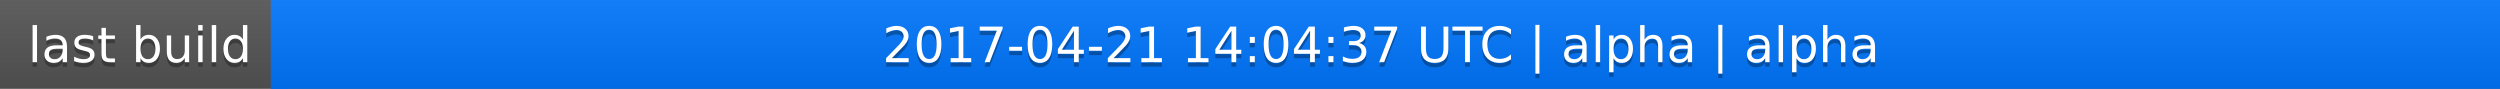
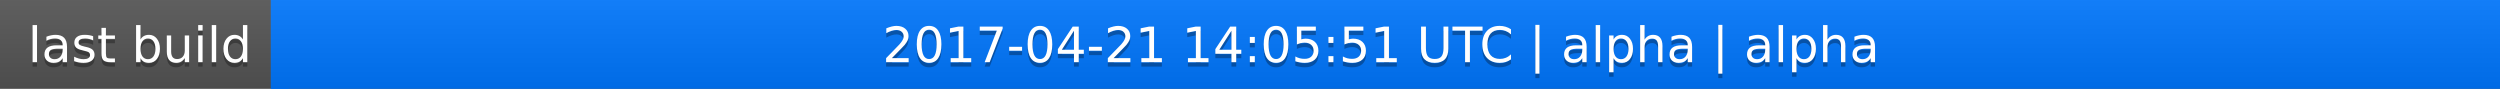
<svg xmlns="http://www.w3.org/2000/svg" width="563" height="20">
  <linearGradient id="a" x2="0" y2="100%">
    <stop offset="0" stop-color="#bbb" stop-opacity=".1" />
    <stop offset="1" stop-opacity=".1" />
  </linearGradient>
  <rect rx="0" width="563" height="20" fill="#555" />
  <rect rx="0" x="61" width="502" height="20" fill="#07f" />
  <path fill="#07f" d="M61 0h4v20h-4z" />
  <rect rx="0" width="563" height="20" fill="url(#a)" />
  <g fill="#fff" text-anchor="middle" font-family="DejaVu Sans,Verdana,Geneva,sans-serif" font-size="11">
    <text x="31.5" y="15" fill="#010101" fill-opacity=".3">last build</text>
    <text x="31.5" y="14">last build</text>
-     <text x="311" y="15" fill="#010101" fill-opacity=".3">2017-04-21 14:04:37 UTC | alpha | alpha</text>
-     <text x="311" y="14">2017-04-21 14:04:37 UTC | alpha | alpha</text>
+     <text x="311" y="15" fill="#010101" fill-opacity=".3">2017-04-21 14:05:51 UTC | alpha | alpha</text>
+     <text x="311" y="14">2017-04-21 14:05:51 UTC | alpha | alpha</text>
  </g>
</svg>
